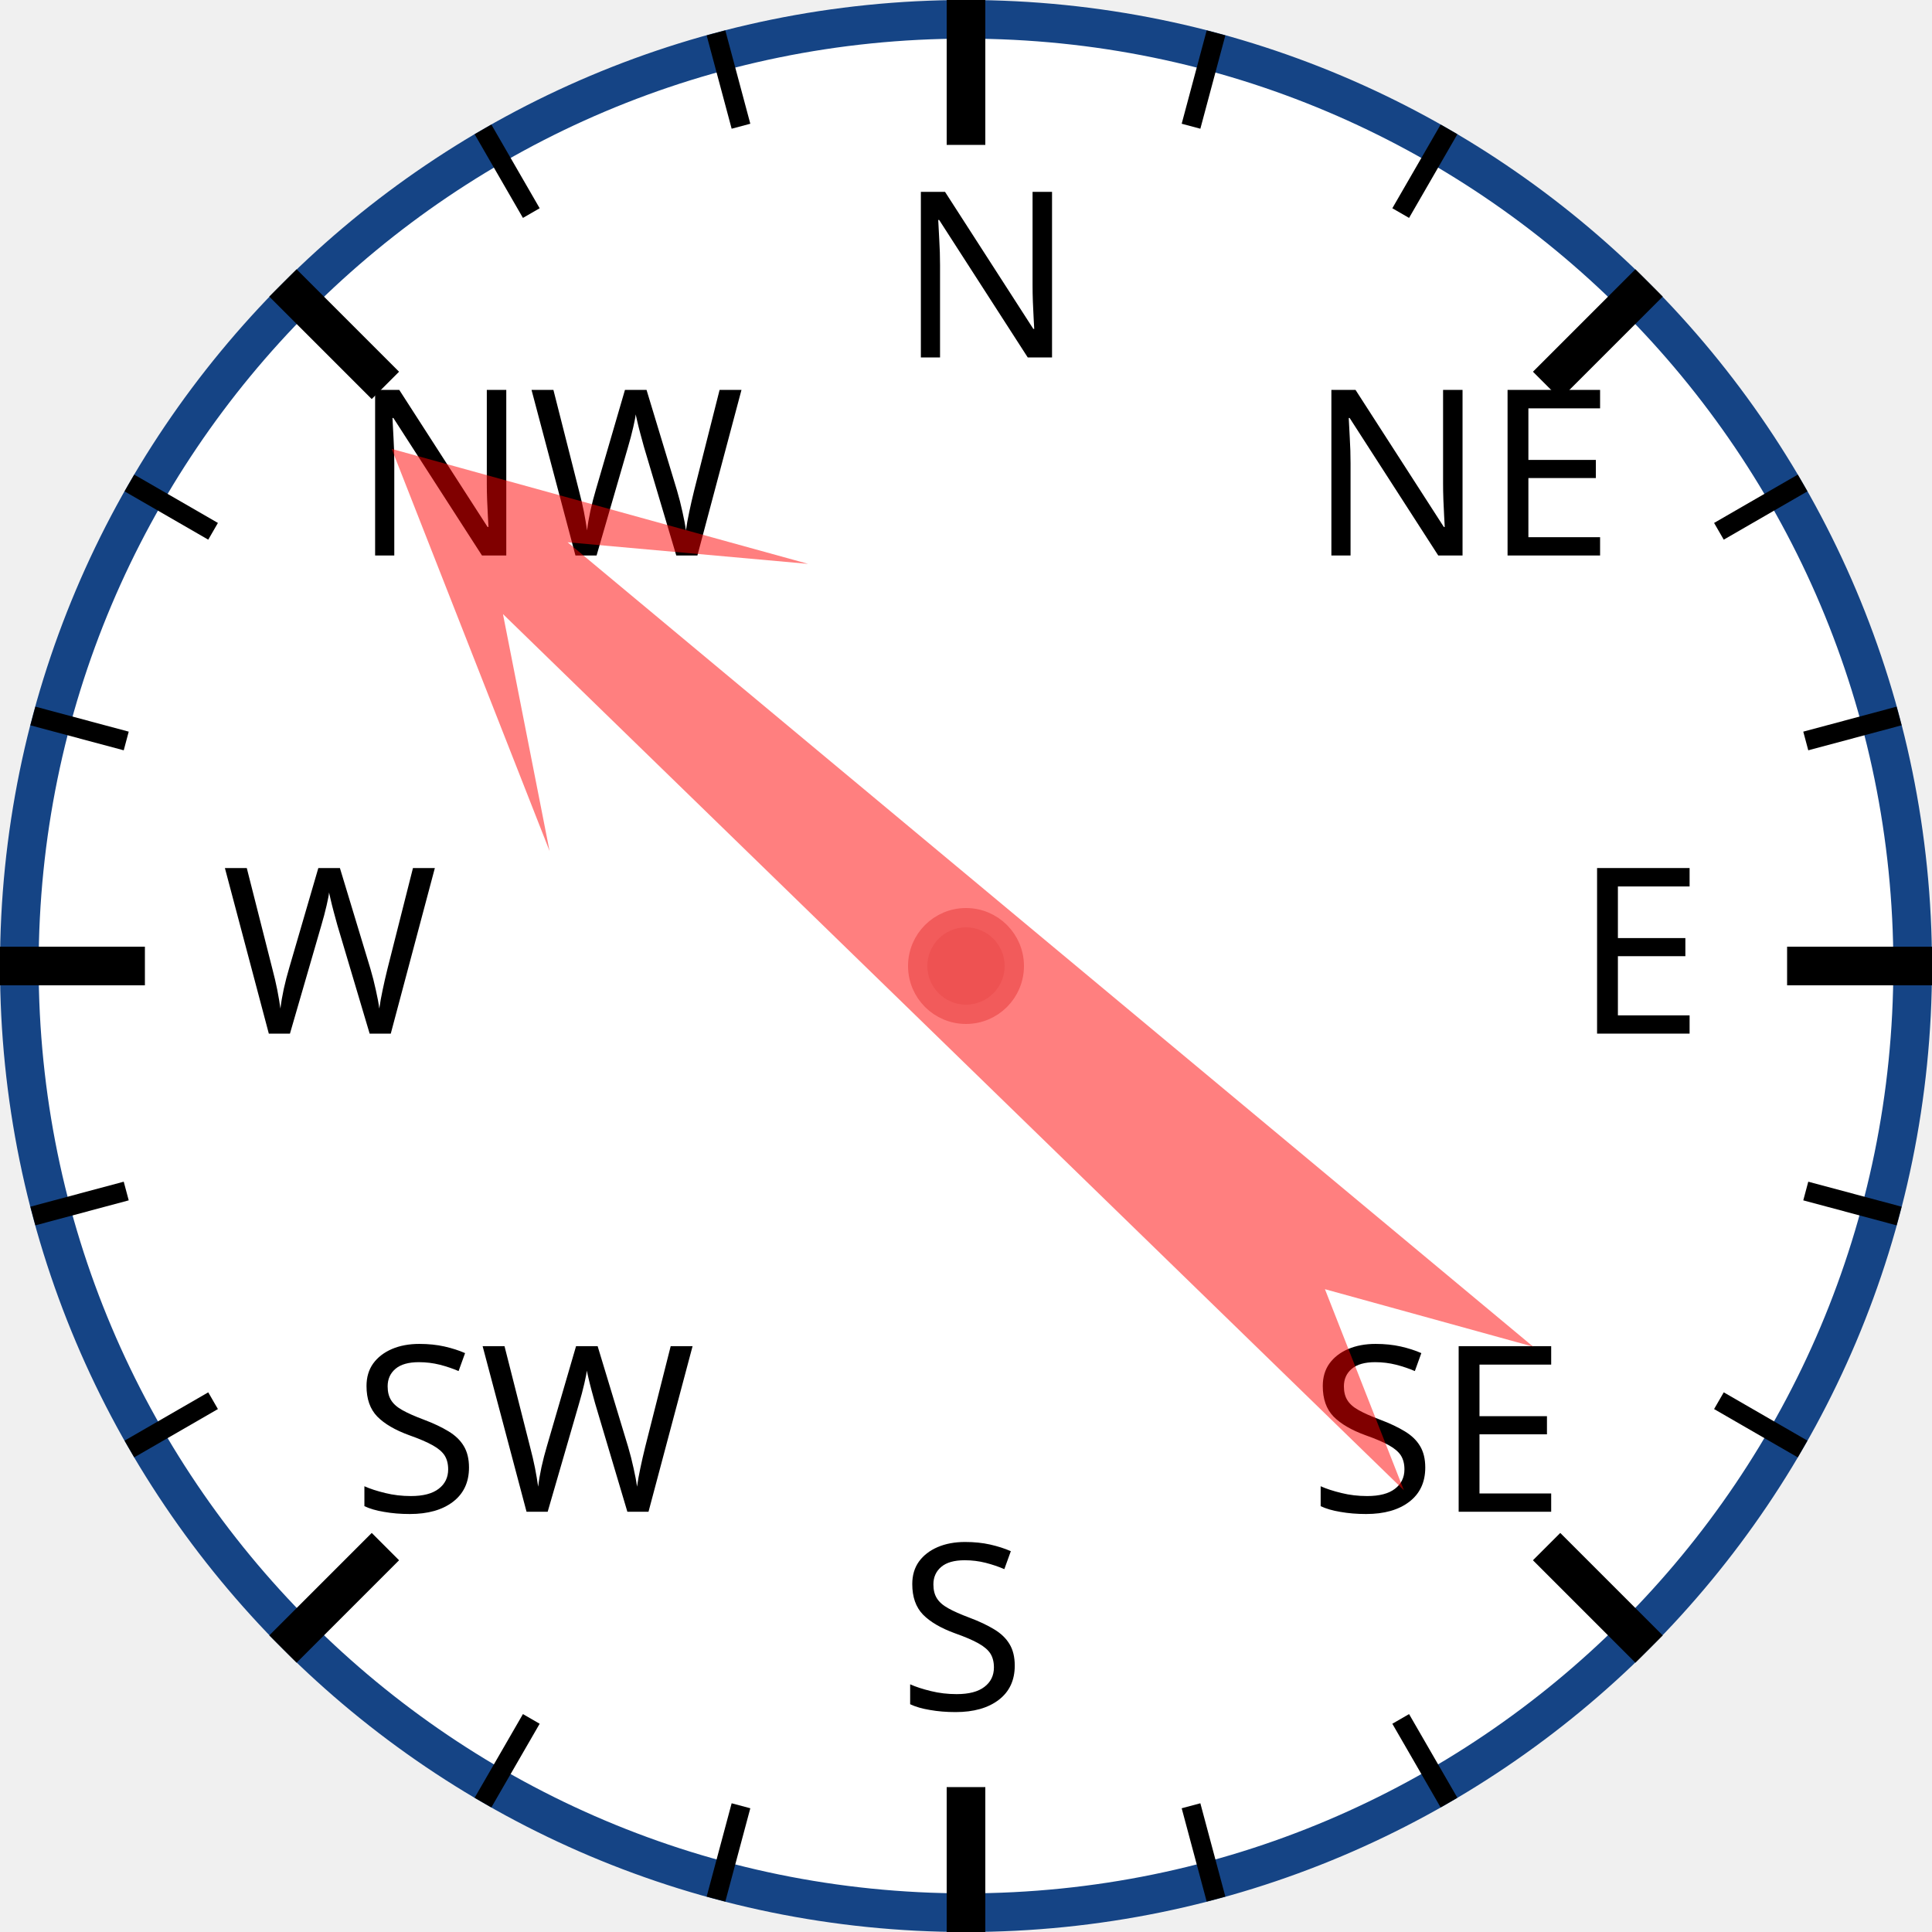
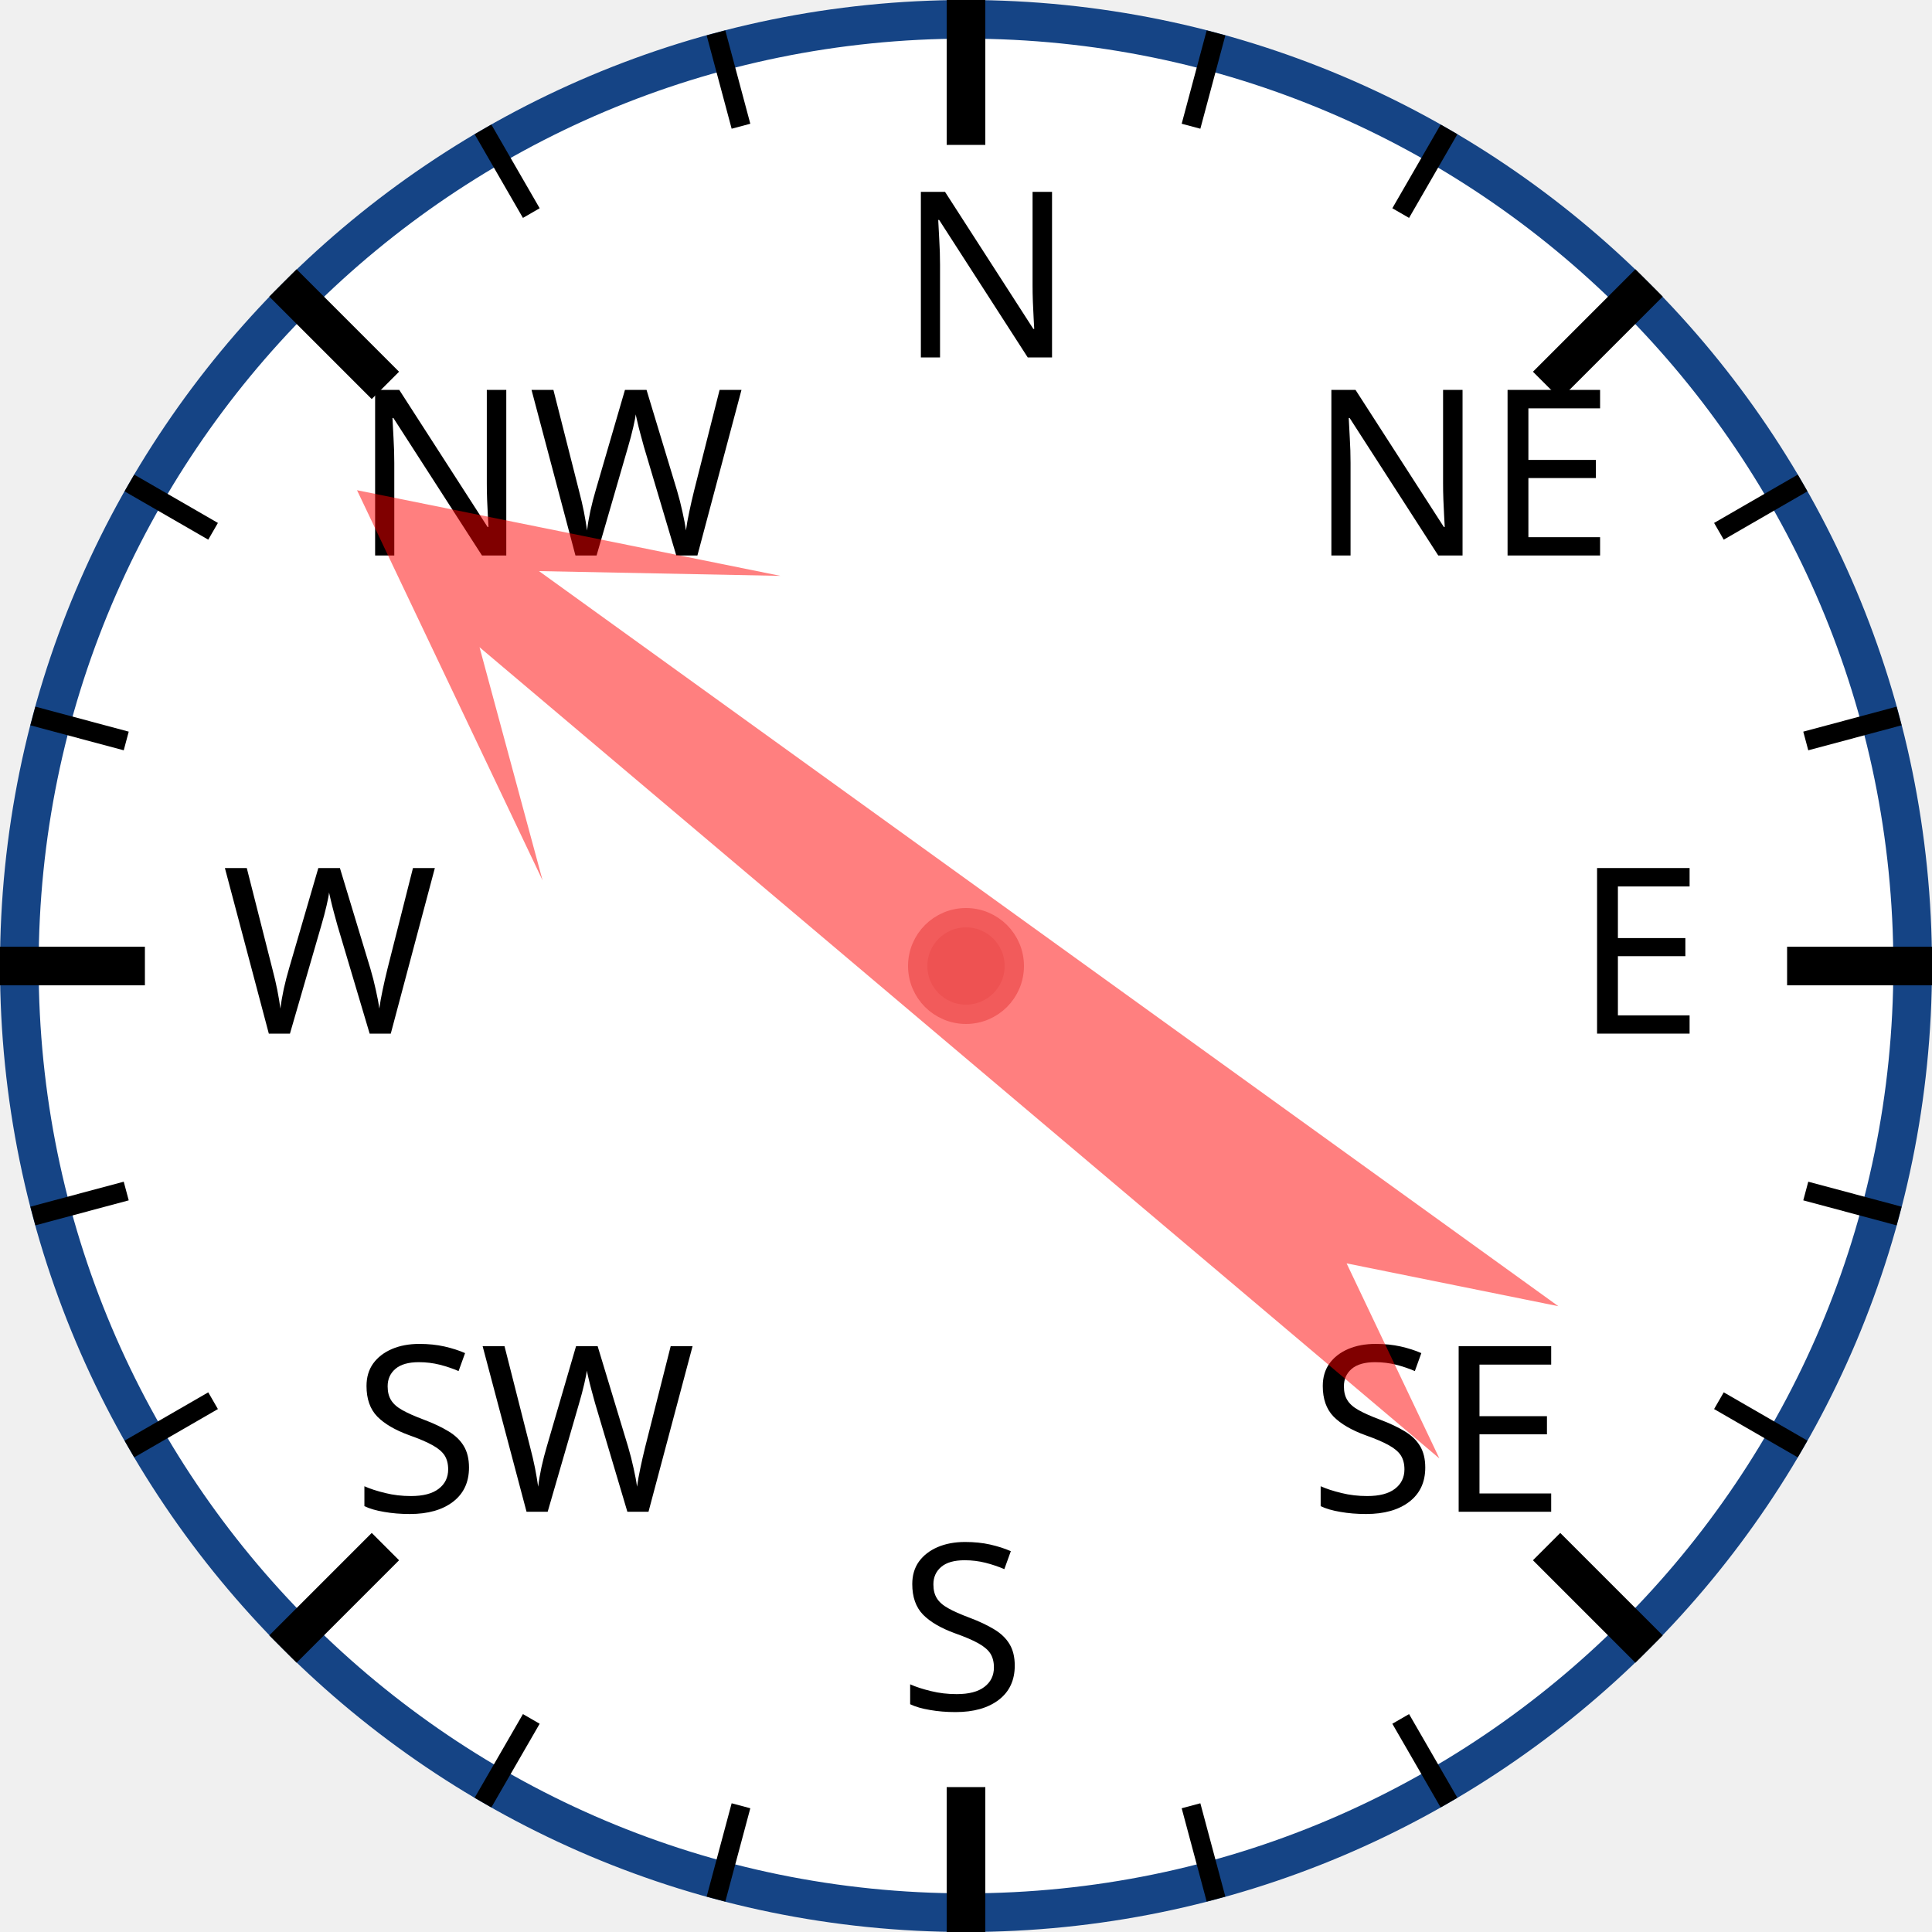
<svg xmlns="http://www.w3.org/2000/svg" width="120px" height="120px" viewBox="0 0 200 200">
  <circle cx="100" cy="100" r="98" style="fill: white; stroke: #154485; stroke-width: 4;" />
  <text x="93.0" y="37.0" style="font-family: sans-serif; font-size: 18pt;">N</text>
  <line x1="100.0" y1="0.0" x2="100.0" y2="15.0" style="stroke: black; stroke-width: 4;" />
  <line x1="74.118" y1="3.407" x2="76.706" y2="13.067" style="stroke: black; stroke-width: 2;" />
  <line x1="50" y1="13.397" x2="55" y2="22.058" style="stroke: black; stroke-width: 2;" />
  <text x="36.503" y="57.503" style="font-family: sans-serif; font-size: 18pt;">NW</text>
  <line x1="29.289" y1="29.289" x2="39.896" y2="39.896" style="stroke: black; stroke-width: 4;" />
  <line x1="13.397" y1="50" x2="22.058" y2="55" style="stroke: black; stroke-width: 2;" />
  <line x1="3.407" y1="74.118" x2="13.067" y2="76.706" style="stroke: black; stroke-width: 2;" />
  <text x="23.0" y="107.0" style="font-family: sans-serif; font-size: 18pt;">W</text>
  <line x1="0.0" y1="100.0" x2="15.0" y2="100.0" style="stroke: black; stroke-width: 4;" />
  <line x1="3.407" y1="125.882" x2="13.067" y2="123.294" style="stroke: black; stroke-width: 2;" />
  <line x1="13.397" y1="150" x2="22.058" y2="145" style="stroke: black; stroke-width: 2;" />
  <text x="36.503" y="156.497" style="font-family: sans-serif; font-size: 18pt;">SW</text>
  <line x1="29.289" y1="170.711" x2="39.896" y2="160.104" style="stroke: black; stroke-width: 4;" />
  <line x1="50" y1="186.603" x2="55" y2="177.942" style="stroke: black; stroke-width: 2;" />
  <line x1="74.118" y1="196.593" x2="76.706" y2="186.933" style="stroke: black; stroke-width: 2;" />
  <text x="93" y="177.0" style="font-family: sans-serif; font-size: 18pt;">S</text>
  <line x1="100" y1="200.0" x2="100" y2="185.0" style="stroke: black; stroke-width: 4;" />
  <line x1="125.882" y1="196.593" x2="123.294" y2="186.933" style="stroke: black; stroke-width: 2;" />
  <line x1="150.0" y1="186.603" x2="145.0" y2="177.942" style="stroke: black; stroke-width: 2;" />
  <text x="135.497" y="156.497" style="font-family: sans-serif; font-size: 18pt;">SE</text>
  <line x1="170.711" y1="170.711" x2="160.104" y2="160.104" style="stroke: black; stroke-width: 4;" />
  <line x1="186.603" y1="150" x2="177.942" y2="145" style="stroke: black; stroke-width: 2;" />
  <line x1="196.593" y1="125.882" x2="186.933" y2="123.294" style="stroke: black; stroke-width: 2;" />
  <text x="163.0" y="107" style="font-family: sans-serif; font-size: 18pt;">E</text>
  <line x1="200.0" y1="100" x2="185.0" y2="100" style="stroke: black; stroke-width: 4;" />
  <line x1="196.593" y1="74.118" x2="186.933" y2="76.706" style="stroke: black; stroke-width: 2;" />
  <line x1="186.603" y1="50" x2="177.942" y2="55" style="stroke: black; stroke-width: 2;" />
  <text x="135.497" y="57.503" style="font-family: sans-serif; font-size: 18pt;">NE</text>
  <line x1="170.711" y1="29.289" x2="160.104" y2="39.896" style="stroke: black; stroke-width: 4;" />
  <line x1="150" y1="13.397" x2="145" y2="22.058" style="stroke: black; stroke-width: 2;" />
  <line x1="125.882" y1="3.407" x2="123.294" y2="13.067" style="stroke: black; stroke-width: 2;" />
-   <polygon points="100 20 120 60 105 40 110 170 100 150 90 170 95 40 80 60" style="fill: red; fill-opacity: 0.5;" transform="rotate(312,100,100)" />
+   <polygon points="100 20 120 60 105 40 110 170 100 150 90 170 95 40 80 60" style="fill: red; fill-opacity: 0.5;" transform="rotate(308,100,100)" />
  <circle cx="100" cy="100" r="5" style="fill: #EE5252; stroke: #F25B5B; stroke-width: 2;" />
</svg>
